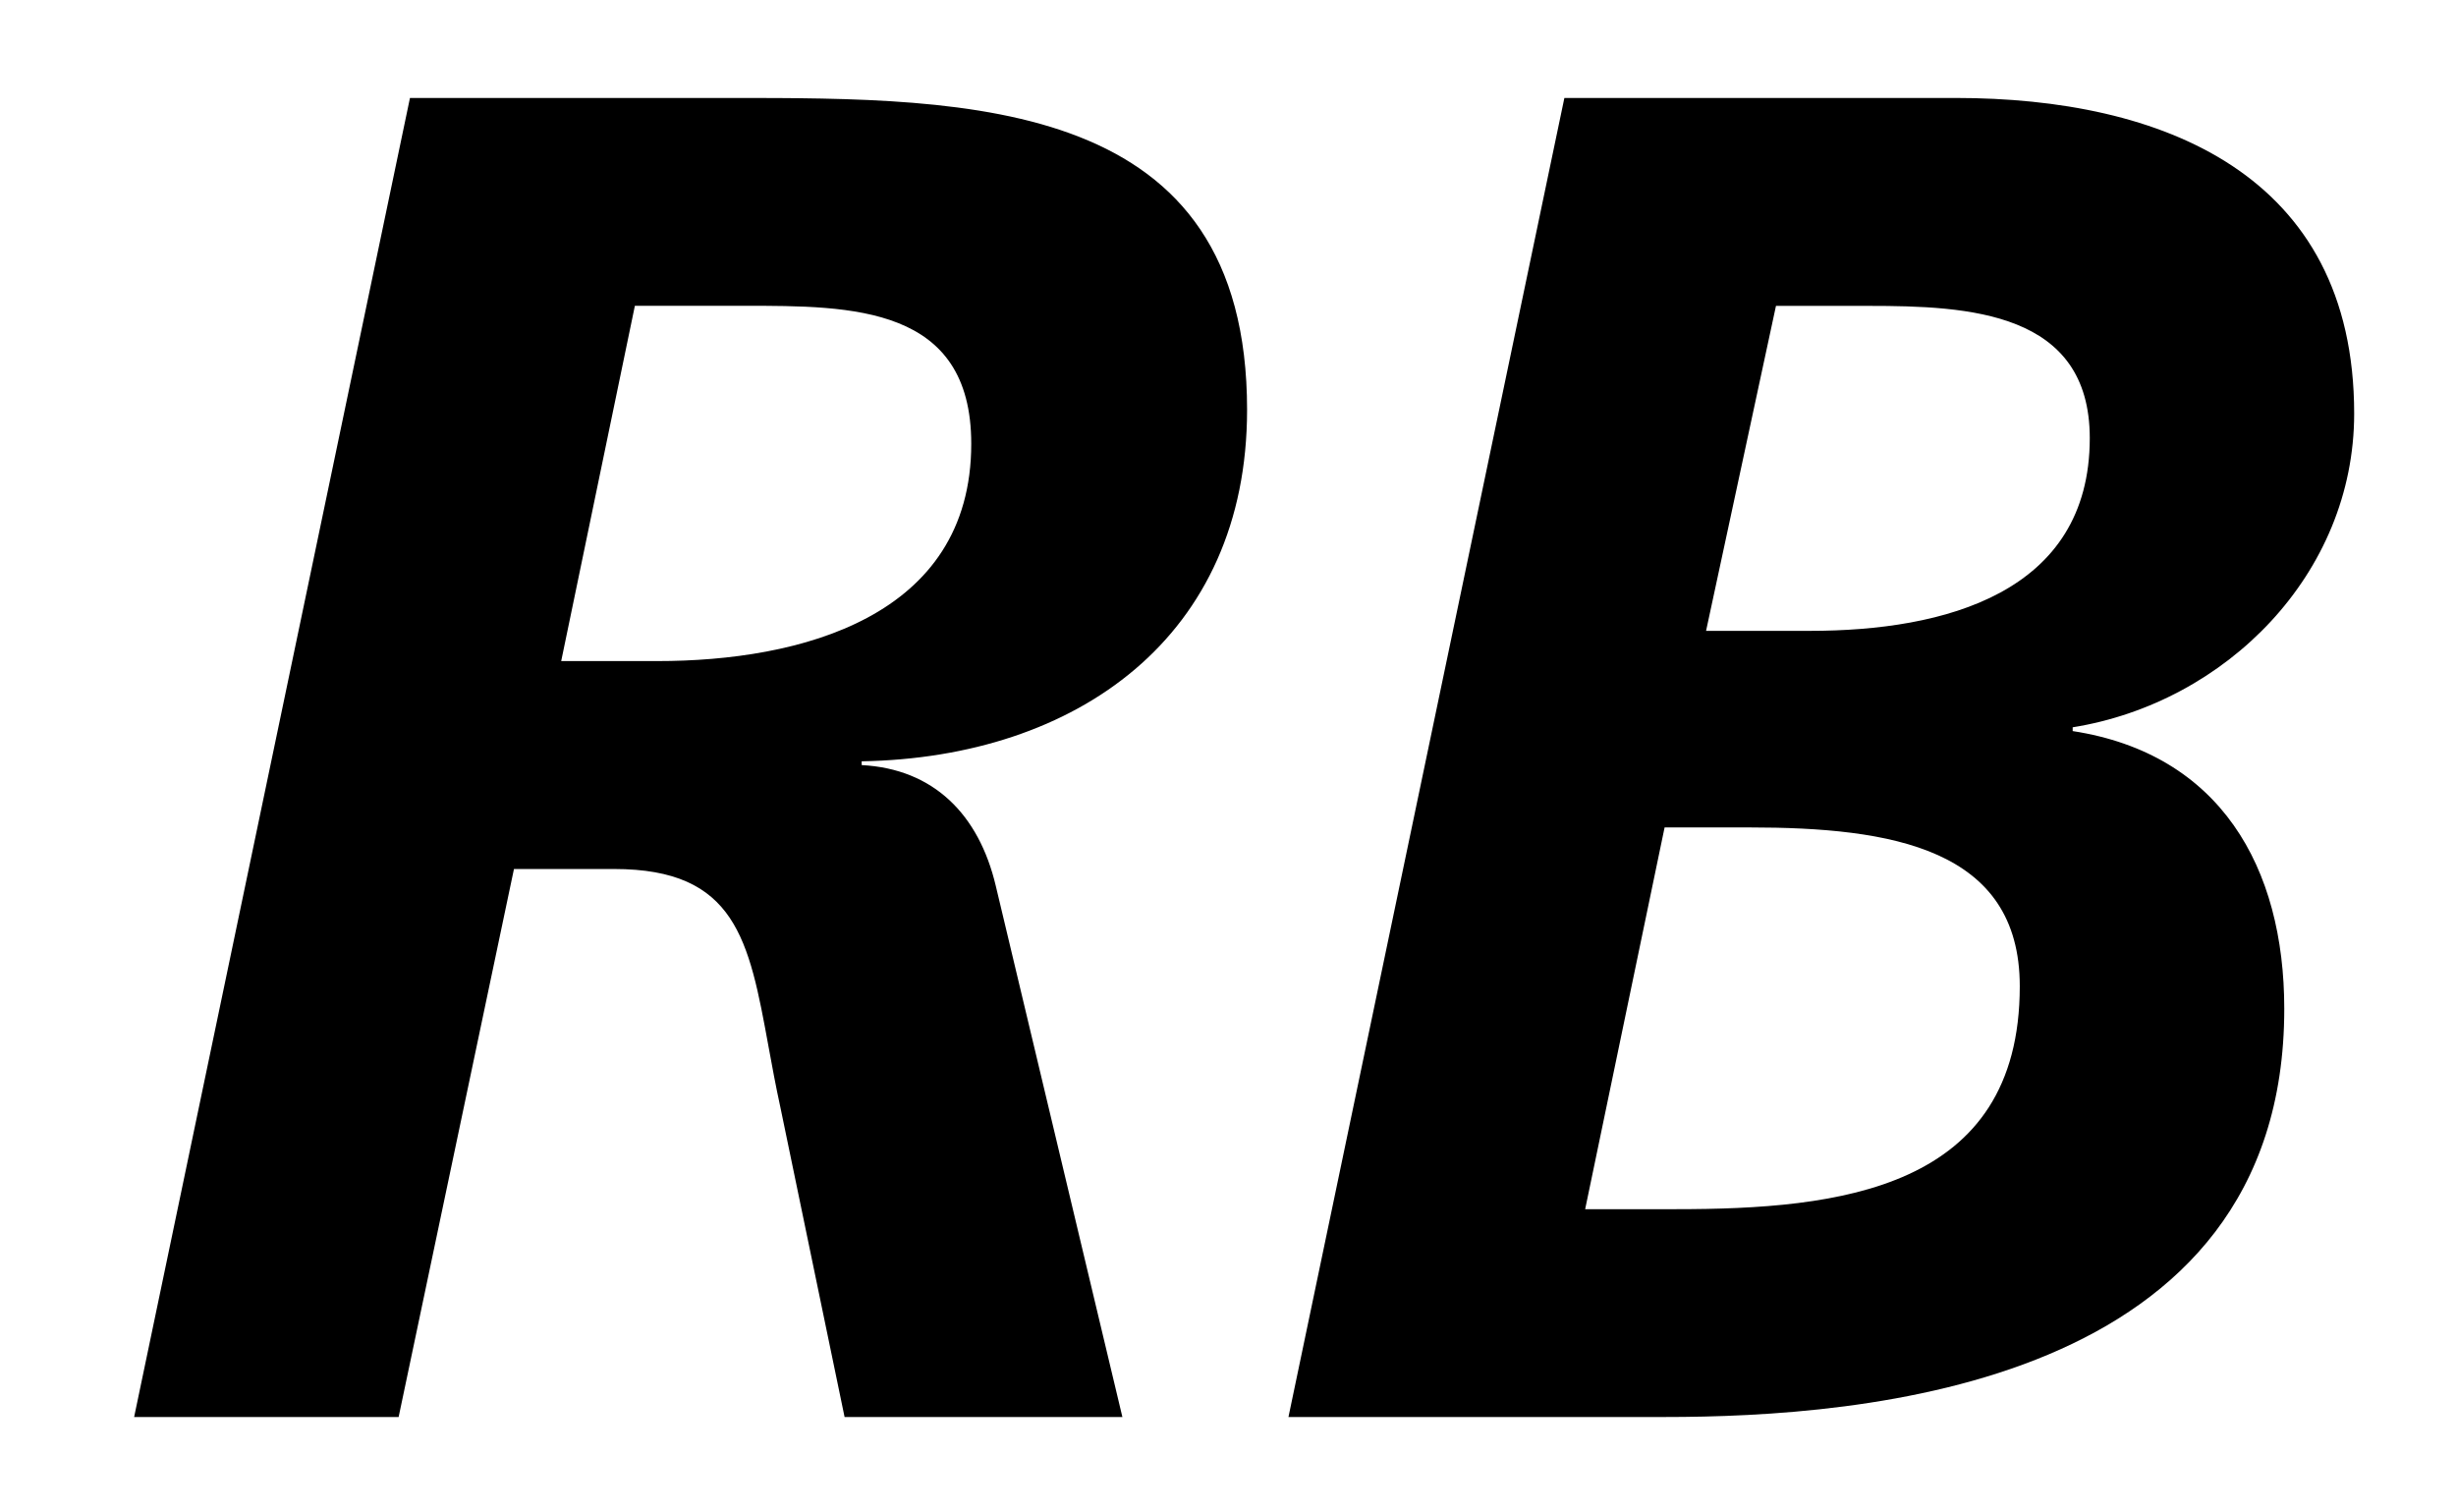
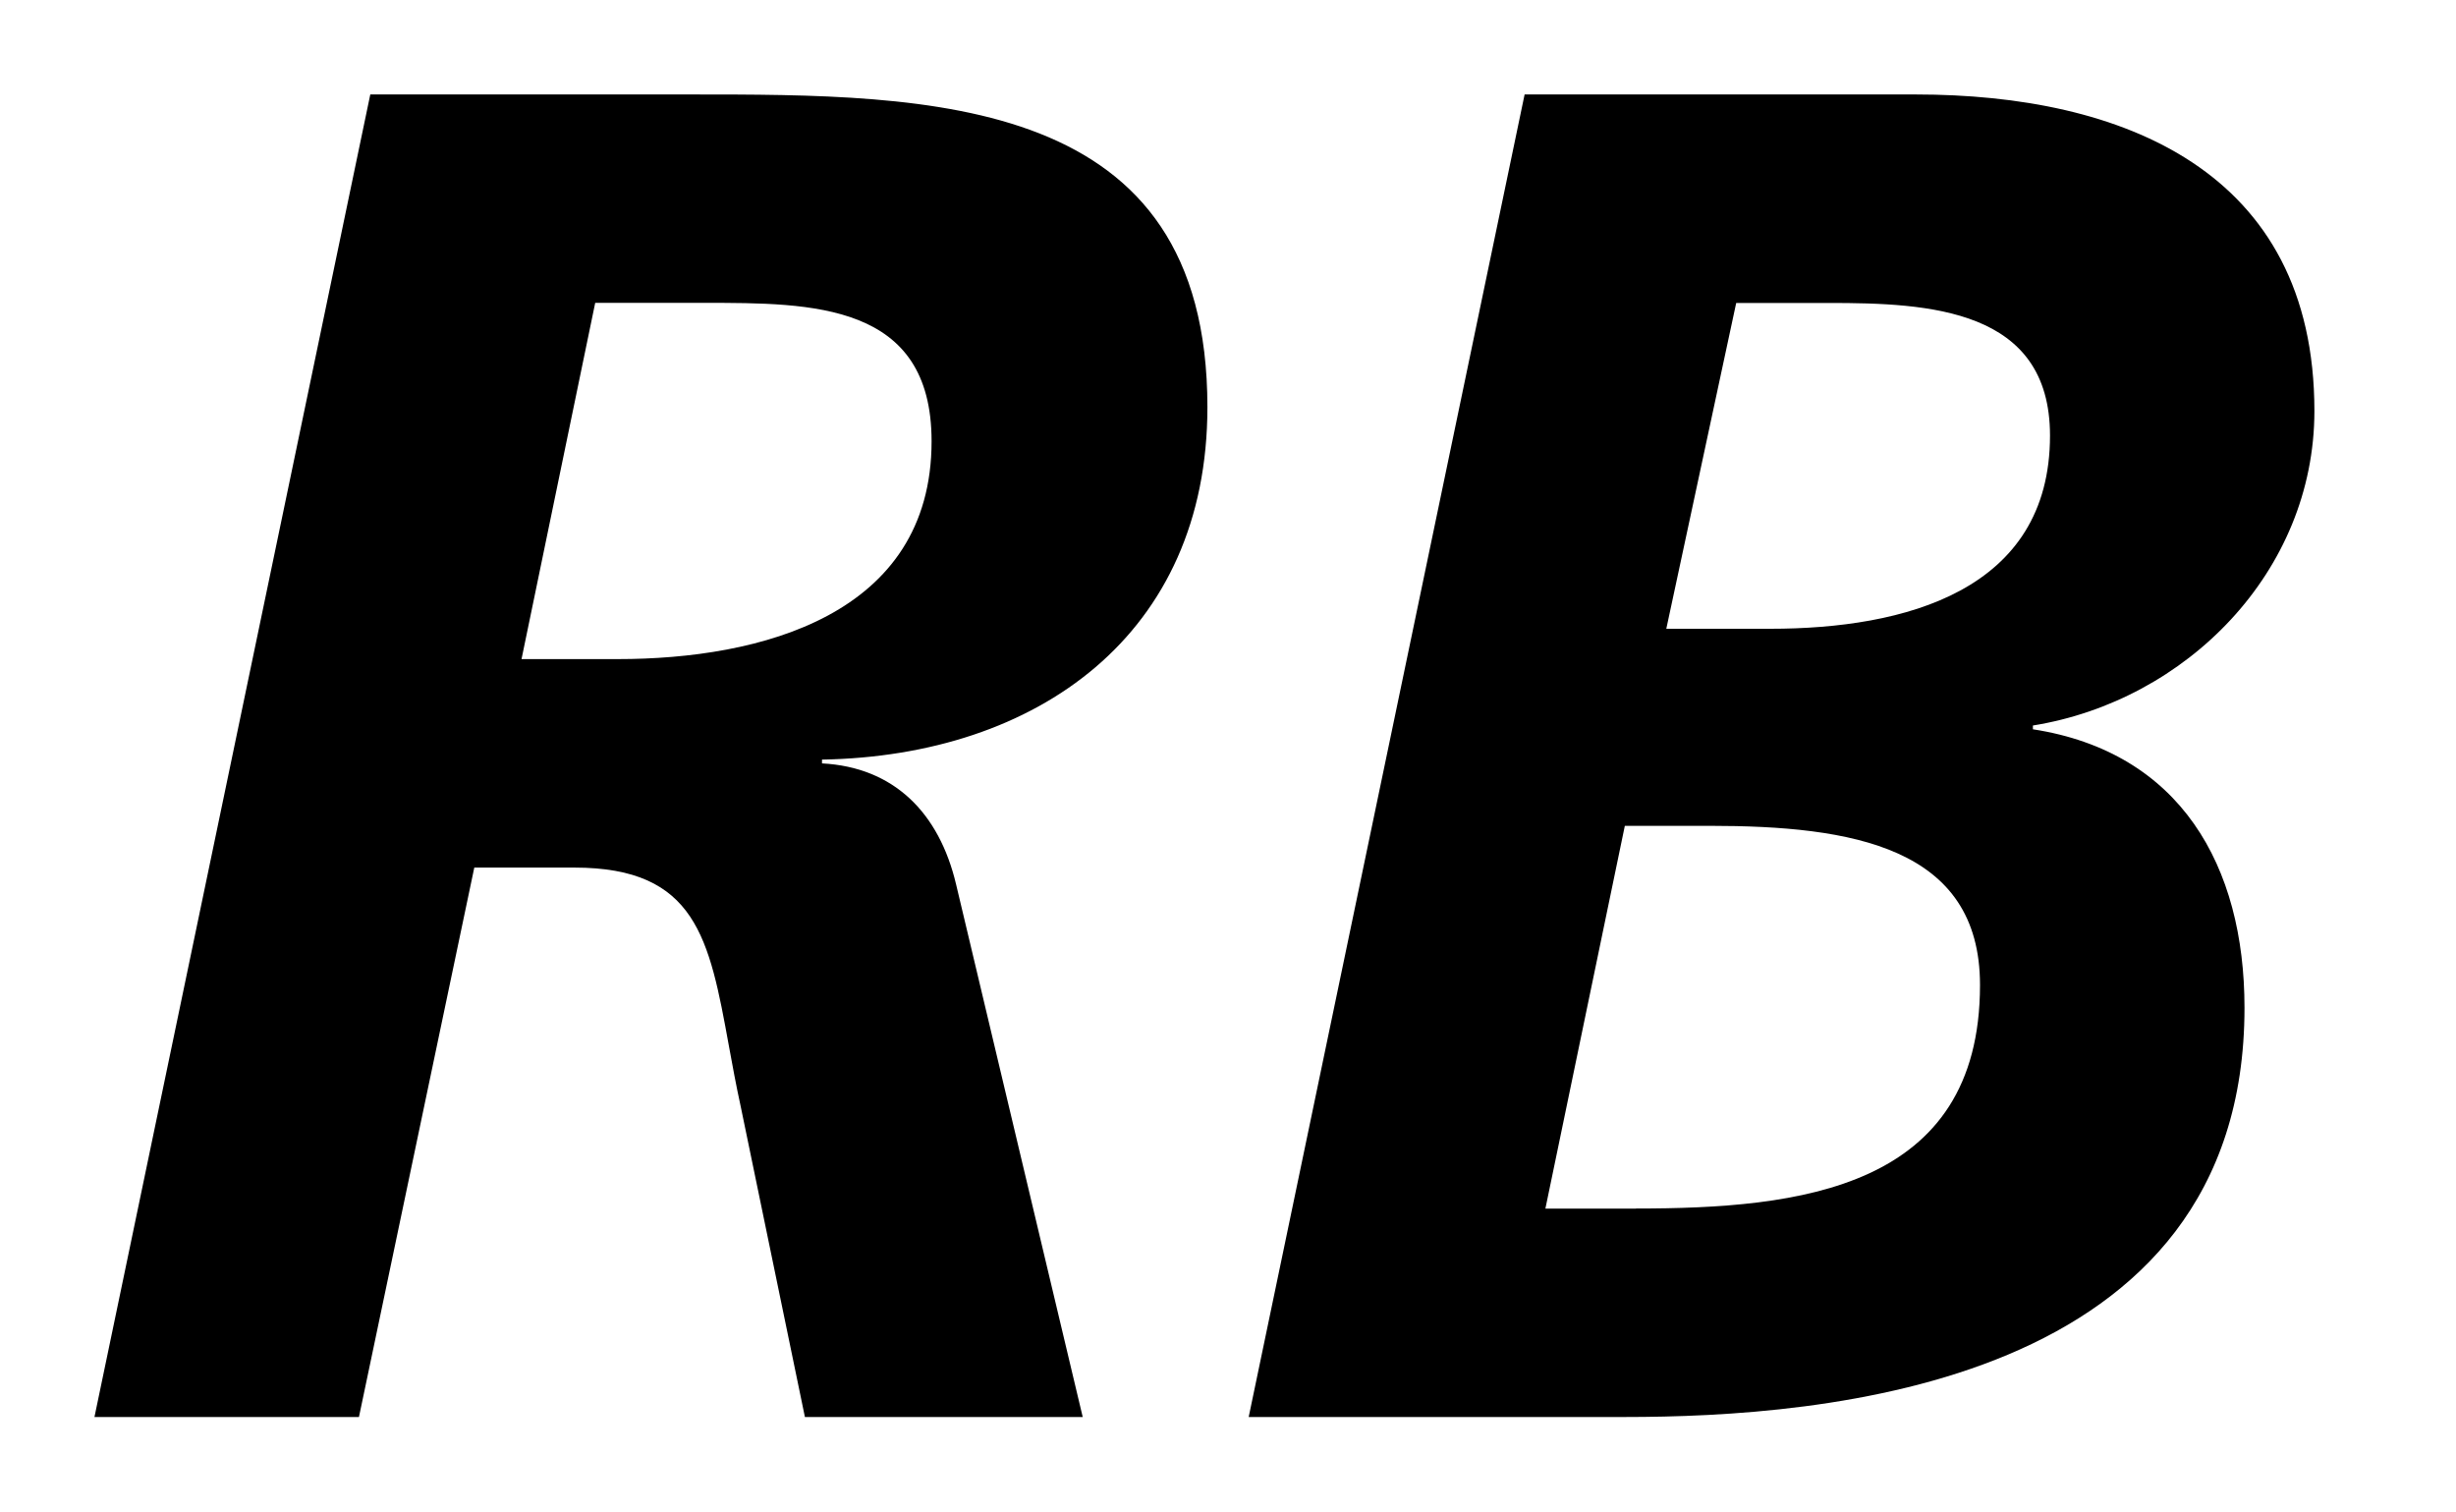
<svg xmlns="http://www.w3.org/2000/svg" width="26" height="16">
-   <path fill-rule="evenodd" clip-rule="evenodd" d="m19.162,6.678h-1.101l.74-3.44h.981c1.06,0,2.341.06,2.341,1.4,0,1.641-1.541,2.04-2.961,2.04zm-1.421,6.122h-.96l.841-4.041h.899c1.501,0,2.861.22,2.861,1.681,0,2.16-1.921,2.36-3.641,2.36zm2.961-11.763h-4.141l-2.921,13.963h3.982c2.08,0,6.56-.32,6.56-4.321,0-1.5-.68-2.7-2.24-2.94v-.04c1.62-.26,2.98-1.621,2.98-3.321,0-2.541-2.04-3.341-4.22-3.341zM6.961,6.998h-1.02l.78-3.761h1.16c1.14,0,2.401,0,2.401,1.461,0,1.84-1.82,2.3-3.321,2.3zm.68-5.961h-3.301L1.42,15h2.8l1.221-5.801h1.06c1.29,0,1.428.749,1.635,1.881.037.202.076.416.125.64l.68,3.28h2.941l-1.34-5.621c-.18-.761-.661-1.24-1.42-1.28v-.04c2.28-.04,4.08-1.321,4.08-3.721,0-3.302-2.912-3.301-5.47-3.301-.03,0-.06 0-.091 0z" />
+   <path fill-rule="evenodd" clip-rule="evenodd" d="m18.741,6.656h-1.101l.74-3.449h.981c1.06,0,2.341.06,2.341,1.404,0,1.645-1.541,2.045-2.961,2.045zm-1.421,6.138h-.96l.841-4.052h.899c1.501,0,2.861.221,2.861,1.685,0,2.166-1.921,2.366-3.641,2.366zM20.281,1h-4.141l-2.921,14h3.982c2.08,0,6.56-.321,6.56-4.332,0-1.504-.68-2.707-2.24-2.948v-.04c1.62-.261,2.98-1.625,2.98-3.33C24.501,1.802,22.461,1,20.281,1zM6.541,6.977h-1.02l.78-3.771h1.16c1.14,0,2.401,0,2.401,1.465,0,1.845-1.82,2.306-3.321,2.306zm.68-5.977H3.92L1,15h2.8l1.221-5.816h1.06c1.29,0,1.428.751,1.635,1.886.037.202.076.417.125.641L8.521,15h2.941l-1.34-5.636c-.18-.763-.661-1.243-1.42-1.283v-.04c2.28-.04,4.08-1.324,4.08-3.731,0-3.311-2.912-3.31-5.47-3.31-.03,0-.06 0-.091 0z" />
</svg>
